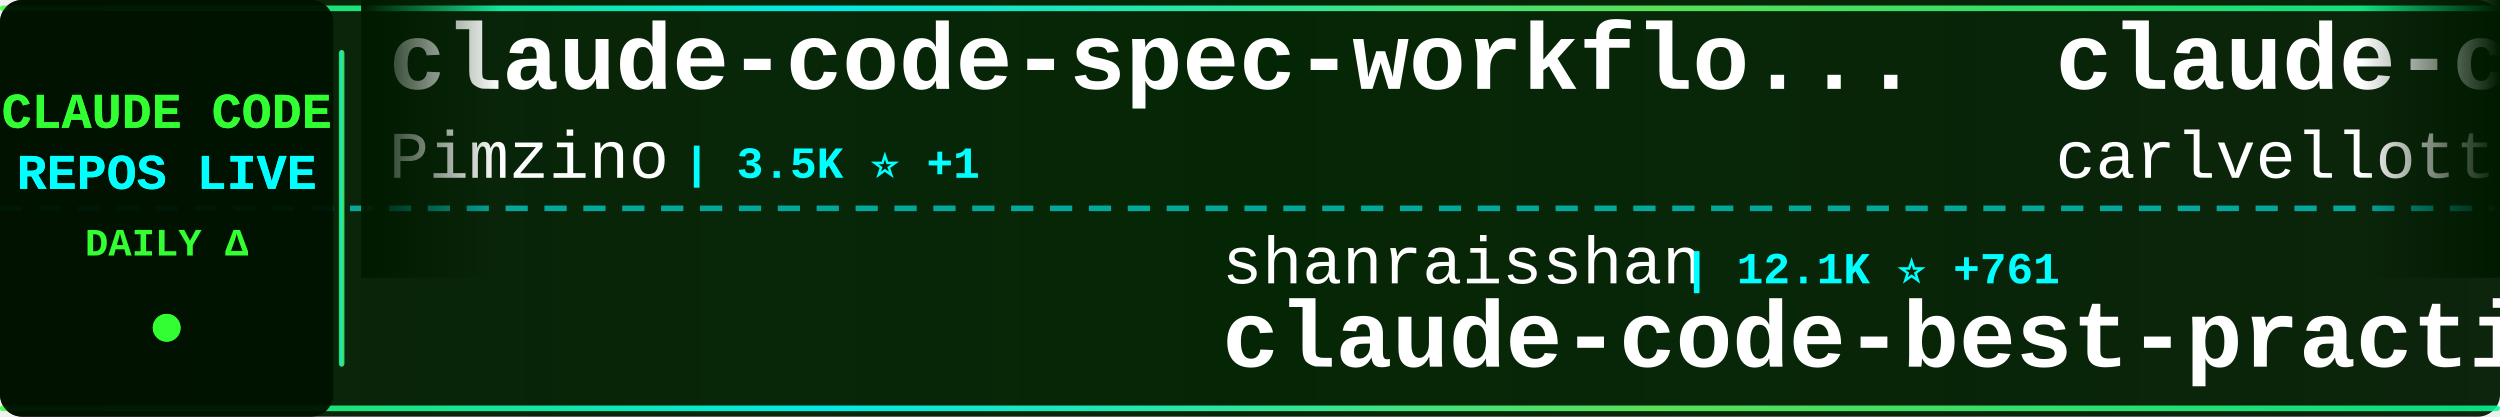
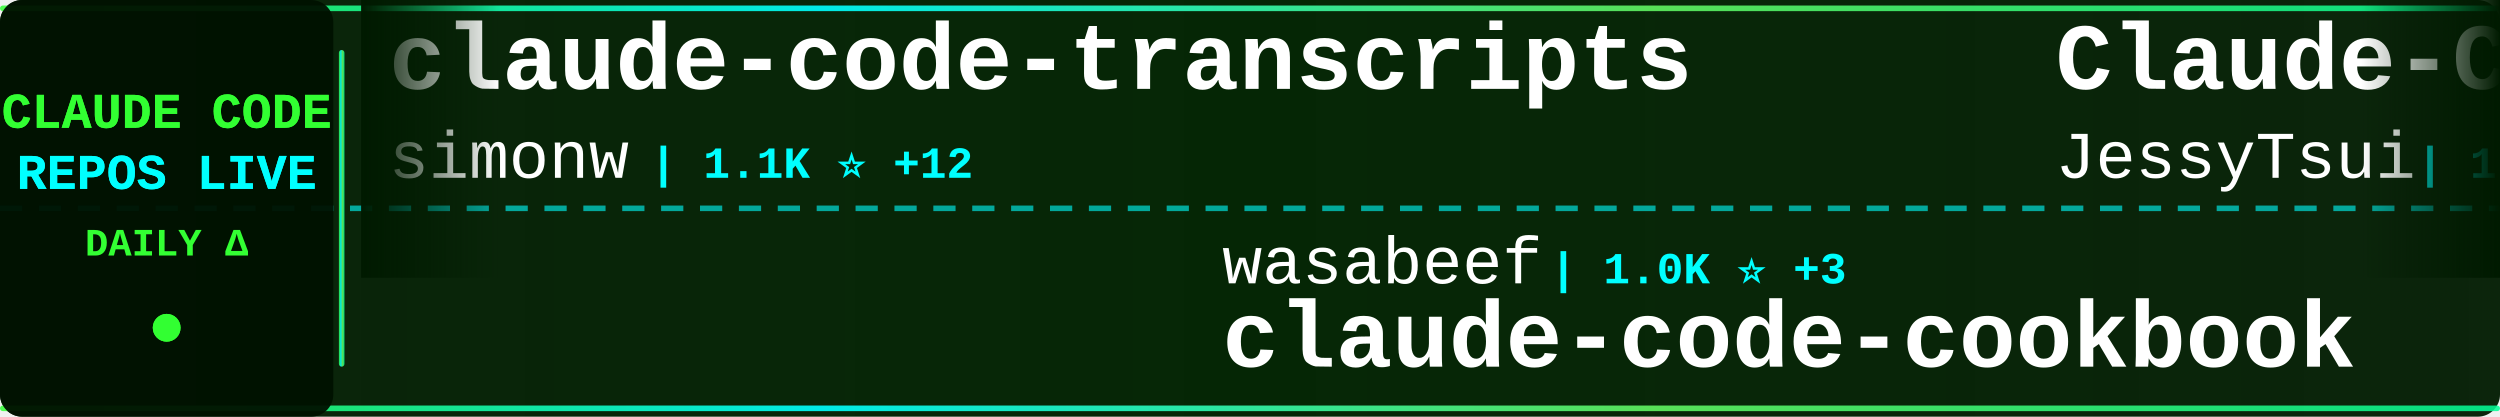
<svg xmlns="http://www.w3.org/2000/svg" width="900" height="150">
  <defs>
    <linearGradient id="tickerBg" x1="0%" y1="0%" x2="100%" y2="0%">
      <stop offset="0%" style="stop-color:#001a00;stop-opacity:0.95" />
      <stop offset="50%" style="stop-color:#002200;stop-opacity:0.98" />
      <stop offset="100%" style="stop-color:#001a00;stop-opacity:0.95" />
    </linearGradient>
    <linearGradient id="borderGrad" x1="0%" y1="0%" x2="100%" y2="0%">
      <stop offset="0%" style="stop-color:#33ff33;stop-opacity:0.85">
        <animate attributeName="stop-opacity" values="0.85;1;0.85" dur="2s" repeatCount="indefinite" />
      </stop>
      <stop offset="33%" style="stop-color:#00ffff;stop-opacity:0.9">
        <animate attributeName="stop-opacity" values="0.9;1;0.9" dur="2.2s" repeatCount="indefinite" />
      </stop>
      <stop offset="66%" style="stop-color:#66ff66;stop-opacity:0.85">
        <animate attributeName="stop-opacity" values="0.85;1;0.85" dur="1.8s" repeatCount="indefinite" />
      </stop>
      <stop offset="100%" style="stop-color:#00ff99;stop-opacity:0.85">
        <animate attributeName="stop-opacity" values="0.85;1;0.85" dur="2s" repeatCount="indefinite" />
      </stop>
    </linearGradient>
    <filter id="textGlow">
      <feGaussianBlur stdDeviation="0.1" result="coloredBlur" />
      <feMerge>
        <feMergeNode in="coloredBlur" />
        <feMergeNode in="SourceGraphic" />
      </feMerge>
    </filter>
    <filter id="metricGlow">
      <feGaussianBlur stdDeviation="0.2" result="coloredBlur" />
      <feMerge>
        <feMergeNode in="coloredBlur" />
        <feMergeNode in="SourceGraphic" />
      </feMerge>
    </filter>
    <linearGradient id="leftFade" x1="0%" y1="0%" x2="100%" y2="0%">
      <stop offset="0%" style="stop-color:#001a00;stop-opacity:1" />
      <stop offset="100%" style="stop-color:#001a00;stop-opacity:0" />
    </linearGradient>
    <linearGradient id="rightFade" x1="0%" y1="0%" x2="100%" y2="0%">
      <stop offset="0%" style="stop-color:#001a00;stop-opacity:0" />
      <stop offset="100%" style="stop-color:#001a00;stop-opacity:1" />
    </linearGradient>
  </defs>
  <rect width="900" height="150" fill="url(#tickerBg)" rx="8" />
  <rect x="0" y="2" width="900" height="2" fill="url(#borderGrad)" rx="1" />
  <rect x="0" y="146" width="900" height="2" fill="url(#borderGrad)" rx="1" />
  <line x1="0" y1="75" x2="900" y2="75" stroke="#00ffff" stroke-width="2" stroke-dasharray="8 6" opacity="0.6" />
  <rect x="0" y="0" width="120" height="150" fill="#001100" opacity="0.95" rx="8" />
  <text x="60" y="46" font-family="'Courier New', monospace" font-size="18" font-weight="bold" fill="#33ff33" text-anchor="middle" filter="url(#textGlow)">
    CLAUDE CODE
  </text>
  <text x="60" y="68" font-family="'Courier New', monospace" font-size="18" font-weight="bold" fill="#00ffff" text-anchor="middle" filter="url(#textGlow)">
    REPOS LIVE
  </text>
  <text x="60" y="92" font-family="'Courier New', monospace" font-size="14" font-weight="bold" fill="#33ff33" text-anchor="middle">
    DAILY Δ
  </text>
  <circle cx="60" cy="118" r="5" fill="#33ff33" filter="url(#metricGlow)">
    <animate attributeName="r" values="4;6;4" dur="1.5s" repeatCount="indefinite" />
    <animate attributeName="opacity" values="0.6;1;0.6" dur="1.5s" repeatCount="indefinite" />
  </circle>
  <rect x="122" y="18" width="2" height="114" fill="url(#borderGrad)" rx="1" />
  <clipPath id="tickerClip">
    <rect x="130" y="0" width="770" height="150" />
  </clipPath>
  <g clip-path="url(#tickerClip)">
    <g id="tickerItems">
      <animateTransform attributeName="transform" attributeType="XML" type="translate" from="0 0" to="-3000 0" dur="54s" repeatCount="indefinite" />
      <g transform="translate(0, 0)">
-         <text x="140" y="32" font-family="'Courier New', monospace" font-size="34" font-weight="bold" fill="#ffffff">claude-code-spec-workflo...</text>
-         <text x="140" y="64" font-family="'Courier New', monospace" font-size="24" font-weight="normal" fill="#ffffff" opacity="1.0">Pimzino</text>
-         <text x="246" y="64" font-family="'Courier New', monospace" font-size="16" font-weight="bold" fill="#00ffff"> | 3.5K ⭐ +1</text>
+         <text x="140" y="32" font-family="'Courier New', monospace" font-size="34" font-weight="bold" fill="#ffffff">claude-code-transcripts</text>
+         <text x="140" y="64" font-family="'Courier New', monospace" font-size="24" font-weight="normal" fill="#ffffff" opacity="1.0">simonw</text>
+         <text x="234" y="64" font-family="'Courier New', monospace" font-size="16" font-weight="bold" fill="#00ffff"> | 1.1K ⭐ +12</text>
      </g>
      <g transform="translate(300, 0)">
-         <text x="140" y="102" font-family="'Courier New', monospace" font-size="24" font-weight="normal" fill="#ffffff" opacity="1.0">shanraisshan</text>
-         <text x="306" y="102" font-family="'Courier New', monospace" font-size="16" font-weight="bold" fill="#00ffff"> | 12.1K ⭐ +761</text>
-         <text x="140" y="132" font-family="'Courier New', monospace" font-size="34" font-weight="bold" fill="#ffffff">claude-code-best-practic...</text>
+         <text x="140" y="102" font-family="'Courier New', monospace" font-size="24" font-weight="normal" fill="#ffffff" opacity="1.0">wasabeef</text>
+         <text x="258" y="102" font-family="'Courier New', monospace" font-size="16" font-weight="bold" fill="#00ffff"> | 1.0K ⭐ +3</text>
+         <text x="140" y="132" font-family="'Courier New', monospace" font-size="34" font-weight="bold" fill="#ffffff">claude-code-cookbook</text>
      </g>
      <g transform="translate(600, 0)">
-         <text x="140" y="32" font-family="'Courier New', monospace" font-size="34" font-weight="bold" fill="#ffffff">claude-code-pm-course</text>
-         <text x="140" y="64" font-family="'Courier New', monospace" font-size="24" font-weight="normal" fill="#ffffff" opacity="1.0">carlvellotti</text>
-         <text x="306" y="64" font-family="'Courier New', monospace" font-size="16" font-weight="bold" fill="#00ffff"> | 1.6K ⭐ +11</text>
+         <text x="140" y="32" font-family="'Courier New', monospace" font-size="34" font-weight="bold" fill="#ffffff">Claude-Code-Remote</text>
+         <text x="140" y="64" font-family="'Courier New', monospace" font-size="24" font-weight="normal" fill="#ffffff" opacity="1.0">JessyTsui</text>
+         <text x="270" y="64" font-family="'Courier New', monospace" font-size="16" font-weight="bold" fill="#00ffff"> | 1.1K ⭐ +6</text>
      </g>
      <g transform="translate(900, 0)">
-         <text x="140" y="102" font-family="'Courier New', monospace" font-size="24" font-weight="normal" fill="#ffffff" opacity="1.0">d-kimuson</text>
-         <text x="270" y="102" font-family="'Courier New', monospace" font-size="16" font-weight="bold" fill="#00ffff"> | 950 ⭐ +3</text>
-         <text x="140" y="132" font-family="'Courier New', monospace" font-size="34" font-weight="bold" fill="#ffffff">claude-code-viewer</text>
+         <text x="140" y="102" font-family="'Courier New', monospace" font-size="24" font-weight="normal" fill="#ffffff" opacity="1.0">severity1</text>
+         <text x="270" y="102" font-family="'Courier New', monospace" font-size="16" font-weight="bold" fill="#00ffff"> | 1.2K ⭐ +26</text>
+         <text x="140" y="132" font-family="'Courier New', monospace" font-size="34" font-weight="bold" fill="#ffffff">claude-code-prompt-impro...</text>
      </g>
      <g transform="translate(1200, 0)">
-         <text x="140" y="32" font-family="'Courier New', monospace" font-size="34" font-weight="bold" fill="#ffffff">claude-code-docs</text>
-         <text x="140" y="64" font-family="'Courier New', monospace" font-size="24" font-weight="normal" fill="#ffffff" opacity="1.0">ericbuess</text>
-         <text x="270" y="64" font-family="'Courier New', monospace" font-size="16" font-weight="bold" fill="#00ffff"> | 718 ⭐</text>
+         <text x="140" y="32" font-family="'Courier New', monospace" font-size="34" font-weight="bold" fill="#ffffff">claude-code-requirements...</text>
+         <text x="140" y="64" font-family="'Courier New', monospace" font-size="24" font-weight="normal" fill="#ffffff" opacity="1.0">rizethereum</text>
+         <text x="294" y="64" font-family="'Courier New', monospace" font-size="16" font-weight="bold" fill="#00ffff"> | 1.8K ⭐</text>
      </g>
      <g transform="translate(1500, 0)">
-         <text x="140" y="102" font-family="'Courier New', monospace" font-size="24" font-weight="normal" fill="#ffffff" opacity="1.0">musistudio</text>
-         <text x="282" y="102" font-family="'Courier New', monospace" font-size="16" font-weight="bold" fill="#00ffff"> | 29.1K ⭐ +67</text>
-         <text x="140" y="132" font-family="'Courier New', monospace" font-size="34" font-weight="bold" fill="#ffffff">claude-code-router</text>
+         <text x="140" y="102" font-family="'Courier New', monospace" font-size="24" font-weight="normal" fill="#ffffff" opacity="1.0">darcyegb</text>
+         <text x="258" y="102" font-family="'Courier New', monospace" font-size="16" font-weight="bold" fill="#00ffff"> | 576 ⭐</text>
+         <text x="140" y="132" font-family="'Courier New', monospace" font-size="34" font-weight="bold" fill="#ffffff">ClaudeCodeAgents</text>
      </g>
      <g transform="translate(1800, 0)">
-         <text x="140" y="32" font-family="'Courier New', monospace" font-size="34" font-weight="bold" fill="#ffffff">claude-code-plugins-plus...</text>
-         <text x="140" y="64" font-family="'Courier New', monospace" font-size="24" font-weight="normal" fill="#ffffff" opacity="1.0">jeremylongshore</text>
-         <text x="342" y="64" font-family="'Courier New', monospace" font-size="16" font-weight="bold" fill="#00ffff"> | 1.5K ⭐ +9</text>
+         <text x="140" y="32" font-family="'Courier New', monospace" font-size="34" font-weight="bold" fill="#ffffff">claude-code-ide.el</text>
+         <text x="140" y="64" font-family="'Courier New', monospace" font-size="24" font-weight="normal" fill="#ffffff" opacity="1.0">manzaltu</text>
+         <text x="258" y="64" font-family="'Courier New', monospace" font-size="16" font-weight="bold" fill="#00ffff"> | 1.4K ⭐</text>
      </g>
      <g transform="translate(2100, 0)">
-         <text x="140" y="102" font-family="'Courier New', monospace" font-size="24" font-weight="normal" fill="#ffffff" opacity="1.0">EnzeD</text>
-         <text x="222" y="102" font-family="'Courier New', monospace" font-size="16" font-weight="bold" fill="#00ffff"> | 4.0K ⭐ +5</text>
-         <text x="140" y="132" font-family="'Courier New', monospace" font-size="34" font-weight="bold" fill="#ffffff">vibe-coding</text>
+         <text x="140" y="102" font-family="'Courier New', monospace" font-size="24" font-weight="normal" fill="#ffffff" opacity="1.0">eyaltoledano</text>
+         <text x="306" y="102" font-family="'Courier New', monospace" font-size="16" font-weight="bold" fill="#00ffff"> | 25.8K ⭐ +15</text>
+         <text x="140" y="132" font-family="'Courier New', monospace" font-size="34" font-weight="bold" fill="#ffffff">claude-task-master</text>
      </g>
      <g transform="translate(2400, 0)">
-         <text x="140" y="32" font-family="'Courier New', monospace" font-size="34" font-weight="bold" fill="#ffffff">claude-code-webui</text>
-         <text x="140" y="64" font-family="'Courier New', monospace" font-size="24" font-weight="normal" fill="#ffffff" opacity="1.0">sugyan</text>
-         <text x="234" y="64" font-family="'Courier New', monospace" font-size="16" font-weight="bold" fill="#00ffff"> | 946 ⭐ +1</text>
+         <text x="140" y="32" font-family="'Courier New', monospace" font-size="34" font-weight="bold" fill="#ffffff">claude-skills</text>
+         <text x="140" y="64" font-family="'Courier New', monospace" font-size="24" font-weight="normal" fill="#ffffff" opacity="1.0">alirezarezvani</text>
+         <text x="330" y="64" font-family="'Courier New', monospace" font-size="16" font-weight="bold" fill="#00ffff"> | 2.6K ⭐ +68</text>
      </g>
      <g transform="translate(2700, 0)">
-         <text x="140" y="102" font-family="'Courier New', monospace" font-size="24" font-weight="normal" fill="#ffffff" opacity="1.0">disler</text>
-         <text x="234" y="102" font-family="'Courier New', monospace" font-size="16" font-weight="bold" fill="#00ffff"> | 1.2K ⭐ +1</text>
-         <text x="140" y="132" font-family="'Courier New', monospace" font-size="34" font-weight="bold" fill="#ffffff">claude-code-hooks-multi-...</text>
+         <text x="140" y="102" font-family="'Courier New', monospace" font-size="24" font-weight="normal" fill="#ffffff" opacity="1.0">lyconear</text>
+         <text x="258" y="102" font-family="'Courier New', monospace" font-size="16" font-weight="bold" fill="#00ffff"> | 4 ⭐</text>
+         <text x="140" y="132" font-family="'Courier New', monospace" font-size="34" font-weight="bold" fill="#ffffff">Claude-Code</text>
      </g>
      <g transform="translate(3000, 0)">
-         <text x="140" y="32" font-family="'Courier New', monospace" font-size="34" font-weight="bold" fill="#ffffff">claude-code-spec-workflo...</text>
-         <text x="140" y="64" font-family="'Courier New', monospace" font-size="24" font-weight="normal" fill="#ffffff" opacity="1.0">Pimzino</text>
-         <text x="246" y="64" font-family="'Courier New', monospace" font-size="16" font-weight="bold" fill="#00ffff"> | 3.5K ⭐ +1</text>
+         <text x="140" y="32" font-family="'Courier New', monospace" font-size="34" font-weight="bold" fill="#ffffff">claude-code-transcripts</text>
+         <text x="140" y="64" font-family="'Courier New', monospace" font-size="24" font-weight="normal" fill="#ffffff" opacity="1.0">simonw</text>
+         <text x="234" y="64" font-family="'Courier New', monospace" font-size="16" font-weight="bold" fill="#00ffff"> | 1.1K ⭐ +12</text>
      </g>
      <g transform="translate(3300, 0)">
-         <text x="140" y="102" font-family="'Courier New', monospace" font-size="24" font-weight="normal" fill="#ffffff" opacity="1.0">shanraisshan</text>
-         <text x="306" y="102" font-family="'Courier New', monospace" font-size="16" font-weight="bold" fill="#00ffff"> | 12.1K ⭐ +761</text>
-         <text x="140" y="132" font-family="'Courier New', monospace" font-size="34" font-weight="bold" fill="#ffffff">claude-code-best-practic...</text>
+         <text x="140" y="102" font-family="'Courier New', monospace" font-size="24" font-weight="normal" fill="#ffffff" opacity="1.0">wasabeef</text>
+         <text x="258" y="102" font-family="'Courier New', monospace" font-size="16" font-weight="bold" fill="#00ffff"> | 1.0K ⭐ +3</text>
+         <text x="140" y="132" font-family="'Courier New', monospace" font-size="34" font-weight="bold" fill="#ffffff">claude-code-cookbook</text>
      </g>
      <g transform="translate(3600, 0)">
-         <text x="140" y="32" font-family="'Courier New', monospace" font-size="34" font-weight="bold" fill="#ffffff">claude-code-pm-course</text>
-         <text x="140" y="64" font-family="'Courier New', monospace" font-size="24" font-weight="normal" fill="#ffffff" opacity="1.0">carlvellotti</text>
-         <text x="306" y="64" font-family="'Courier New', monospace" font-size="16" font-weight="bold" fill="#00ffff"> | 1.6K ⭐ +11</text>
+         <text x="140" y="32" font-family="'Courier New', monospace" font-size="34" font-weight="bold" fill="#ffffff">Claude-Code-Remote</text>
+         <text x="140" y="64" font-family="'Courier New', monospace" font-size="24" font-weight="normal" fill="#ffffff" opacity="1.0">JessyTsui</text>
+         <text x="270" y="64" font-family="'Courier New', monospace" font-size="16" font-weight="bold" fill="#00ffff"> | 1.1K ⭐ +6</text>
      </g>
      <g transform="translate(3900, 0)">
-         <text x="140" y="102" font-family="'Courier New', monospace" font-size="24" font-weight="normal" fill="#ffffff" opacity="1.0">d-kimuson</text>
-         <text x="270" y="102" font-family="'Courier New', monospace" font-size="16" font-weight="bold" fill="#00ffff"> | 950 ⭐ +3</text>
-         <text x="140" y="132" font-family="'Courier New', monospace" font-size="34" font-weight="bold" fill="#ffffff">claude-code-viewer</text>
+         <text x="140" y="102" font-family="'Courier New', monospace" font-size="24" font-weight="normal" fill="#ffffff" opacity="1.0">severity1</text>
+         <text x="270" y="102" font-family="'Courier New', monospace" font-size="16" font-weight="bold" fill="#00ffff"> | 1.2K ⭐ +26</text>
+         <text x="140" y="132" font-family="'Courier New', monospace" font-size="34" font-weight="bold" fill="#ffffff">claude-code-prompt-impro...</text>
      </g>
    </g>
  </g>
  <rect x="130" y="0" width="50" height="100" fill="url(#leftFade)" />
  <rect x="850" y="0" width="50" height="100" fill="url(#rightFade)" />
</svg>
